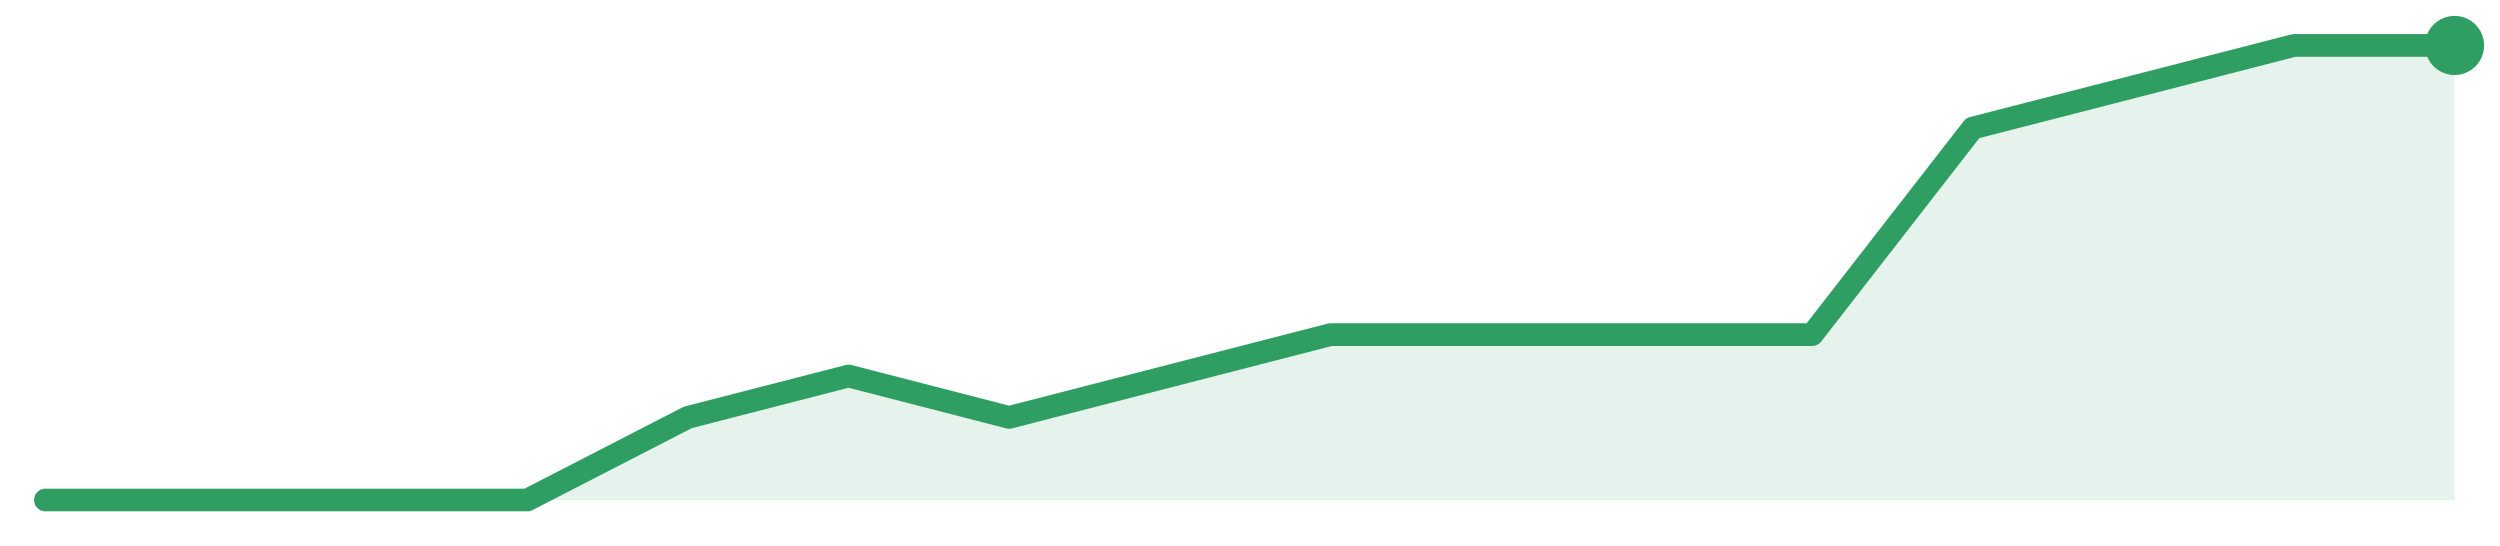
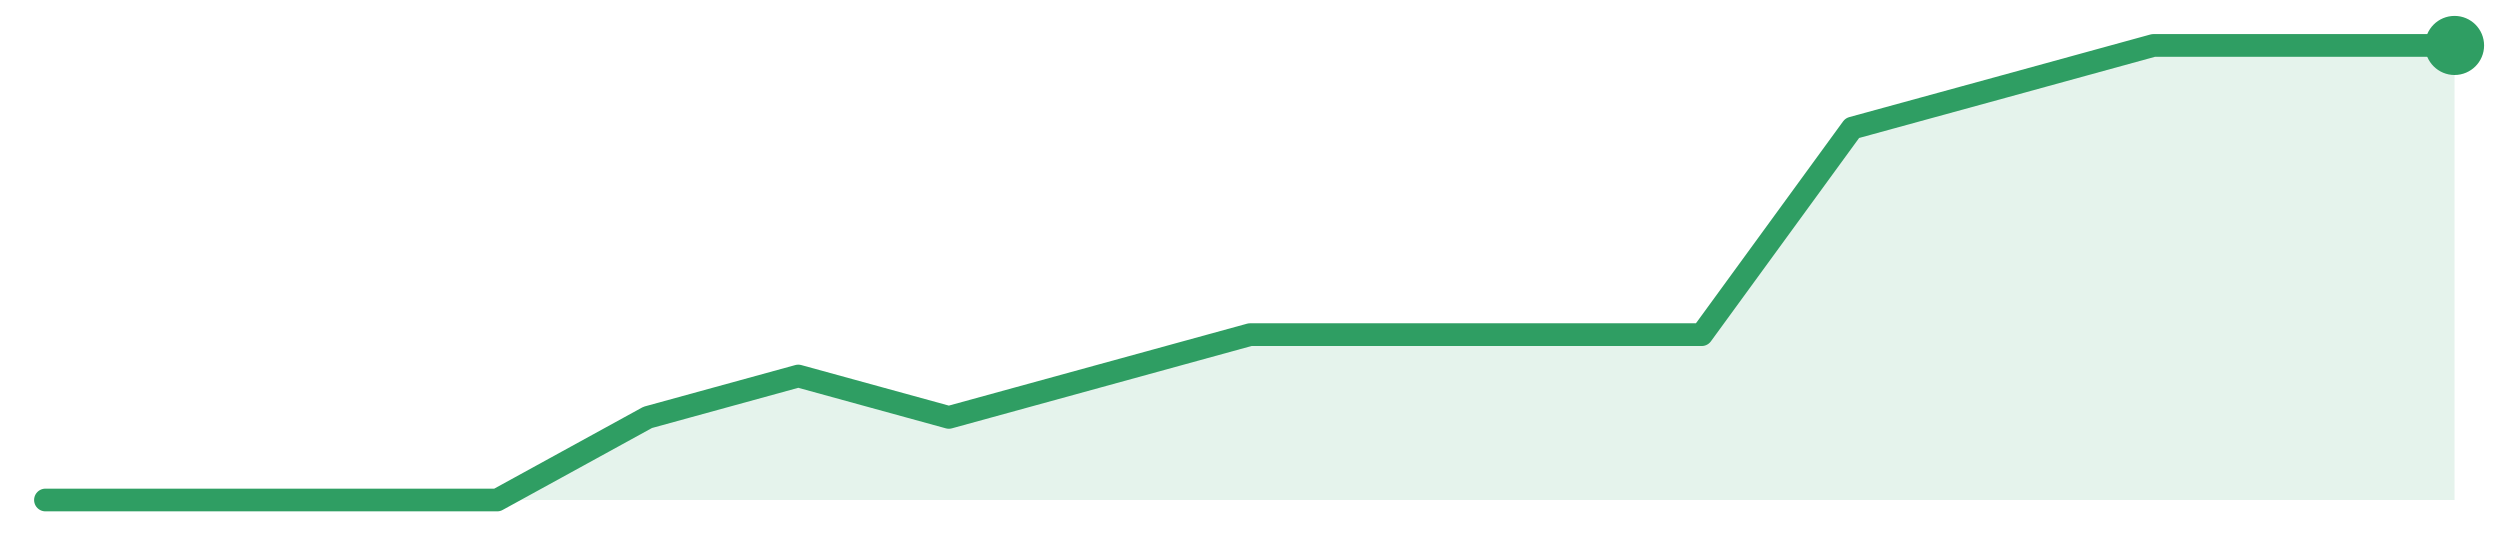
<svg xmlns="http://www.w3.org/2000/svg" width="220" height="48" viewBox="0 0 220 48" role="img" aria-label="trend">
-   <path d="M4.0,44.0 L4.0,44.0 L18.13,44.0 L32.27,44.0 L46.4,44.0 L60.53,36.73 L74.67,33.09 L88.8,36.73 L102.93,33.09 L117.07,29.45 L131.2,29.45 L145.33,29.45 L159.47,29.45 L173.6,11.27 L187.73,7.64 L201.87,4.0 L216.0,4.0 L216.0,44.0 Z" fill="#2f9e631f" />
-   <path d="M4.0,44.0 L18.13,44.0 L32.27,44.0 L46.4,44.0 L60.53,36.73 L74.67,33.09 L88.8,36.73 L102.93,33.09 L117.07,29.45 L131.2,29.45 L145.33,29.45 L159.47,29.45 L173.6,11.27 L187.73,7.64 L201.87,4.0 L216.0,4.0" fill="none" stroke="#2f9e63" stroke-width="2" stroke-linejoin="round" stroke-linecap="round" />
+   <path d="M4.0,44.0 L4.0,44.0 L17.25,44.0 L30.5,44.0 L43.75,44.0 L57.0,36.73 L70.25,33.09 L83.5,36.73 L96.75,33.09 L110.0,29.45 L123.25,29.45 L136.5,29.45 L149.75,29.45 L163.0,11.27 L176.25,7.64 L189.5,4.0 L202.75,4.0 L216.0,4.0 L216.0,44.0 Z" fill="#2f9e631f" />
+   <path d="M4.0,44.0 L17.25,44.0 L30.5,44.0 L43.75,44.0 L57.0,36.73 L70.25,33.09 L83.5,36.73 L96.75,33.09 L110.0,29.45 L123.25,29.45 L136.5,29.45 L149.75,29.45 L163.0,11.27 L176.25,7.64 L189.5,4.0 L202.75,4.0 L216.0,4.0" fill="none" stroke="#2f9e63" stroke-width="2" stroke-linejoin="round" stroke-linecap="round" />
  <circle cx="216.0" cy="4.0" r="2.6" fill="#2f9e63" />
</svg>
